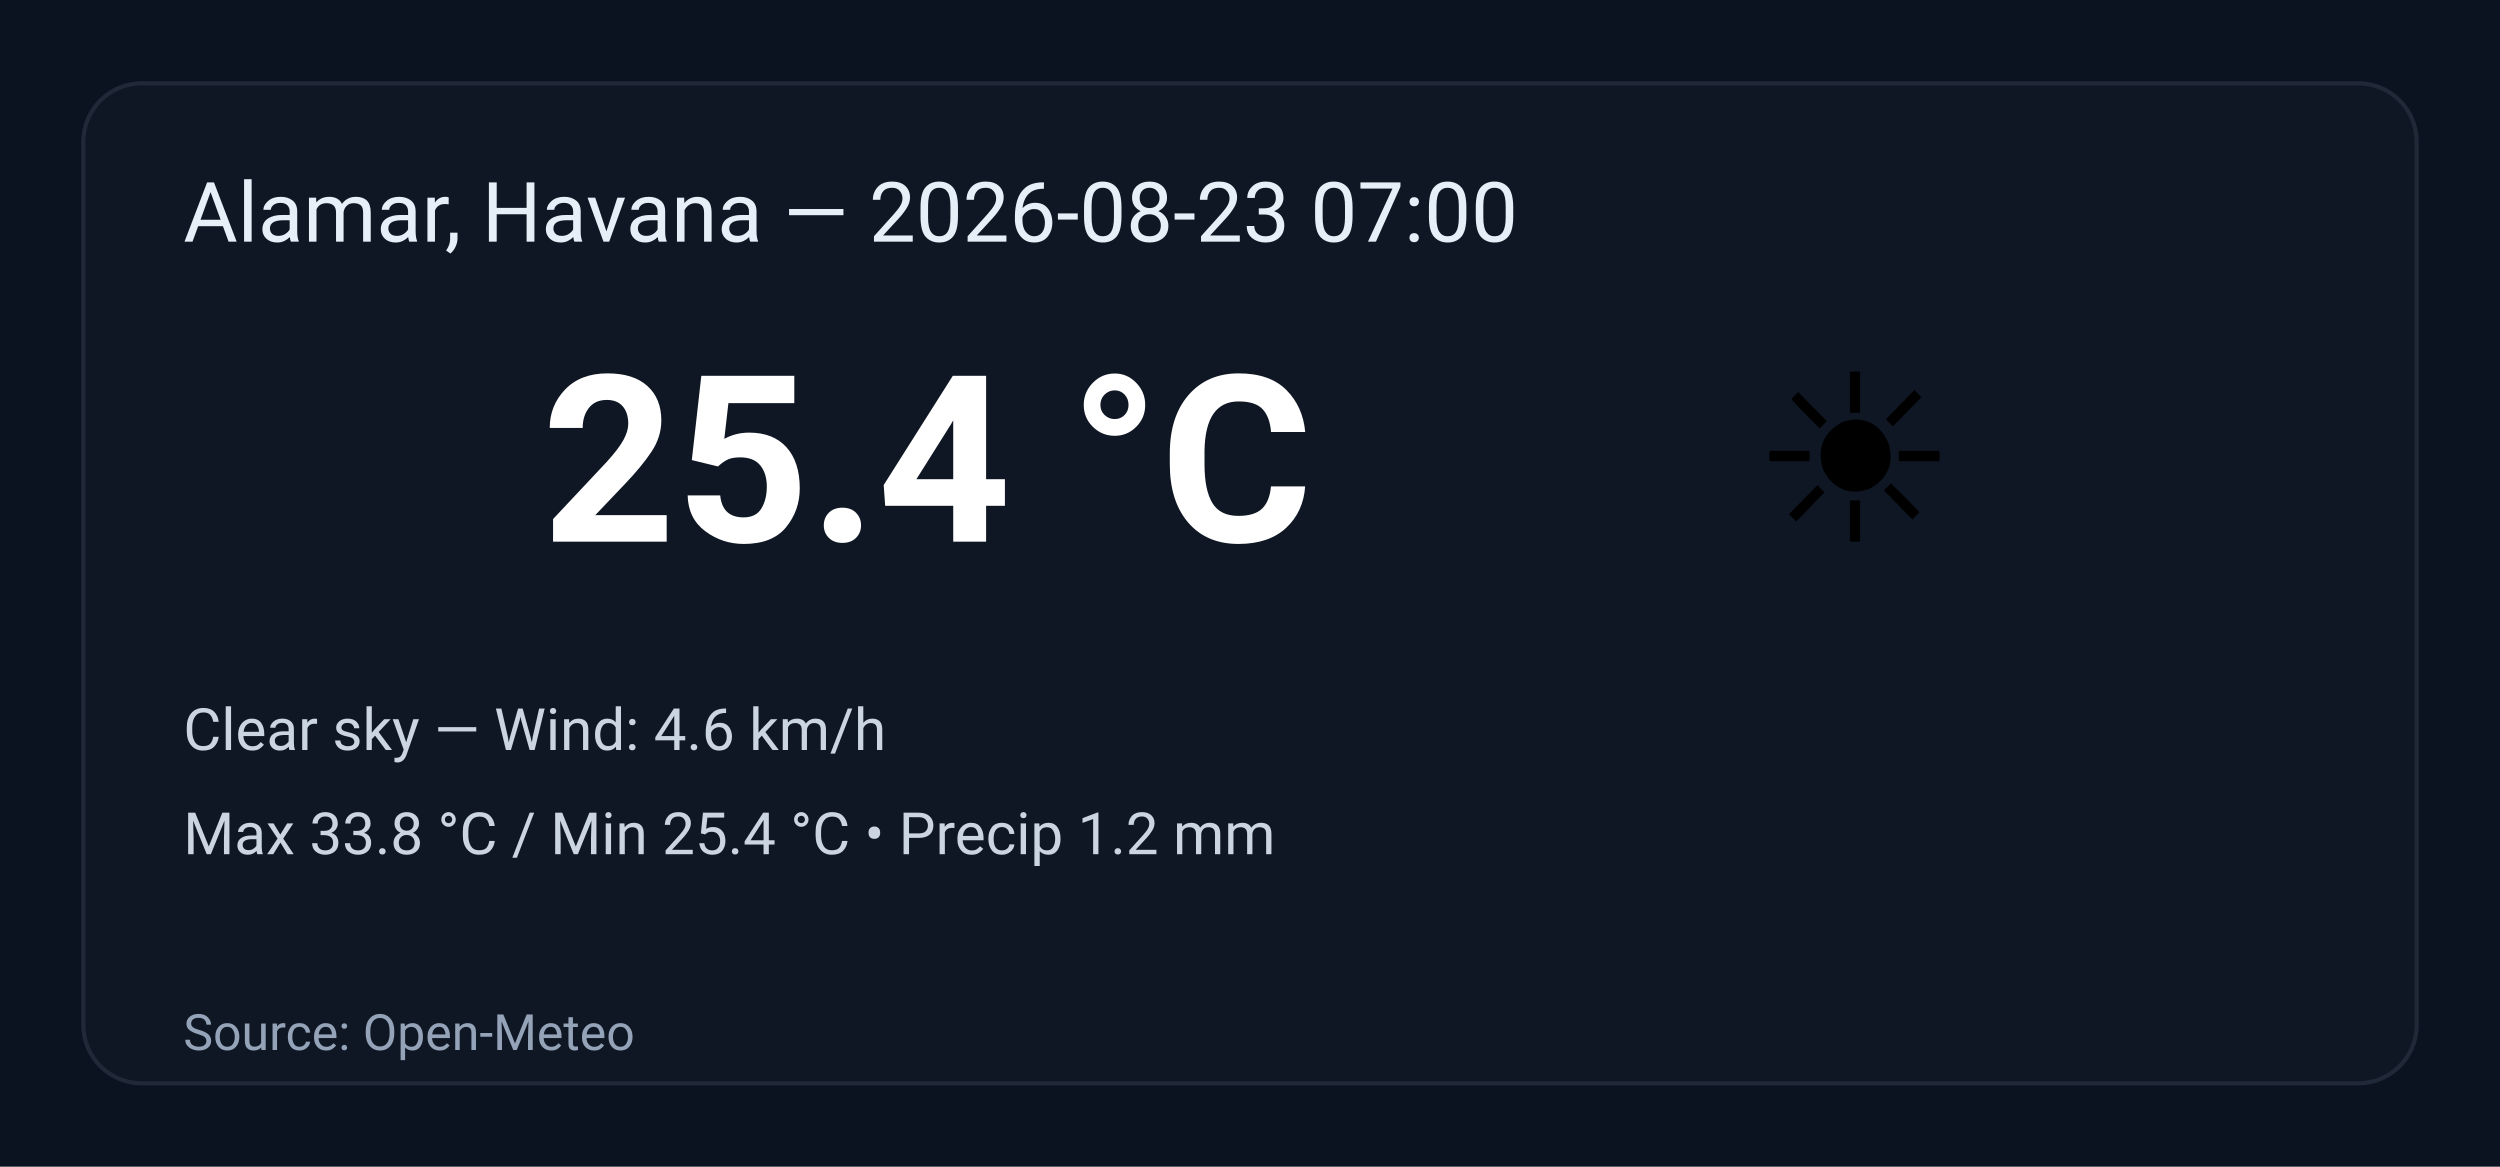
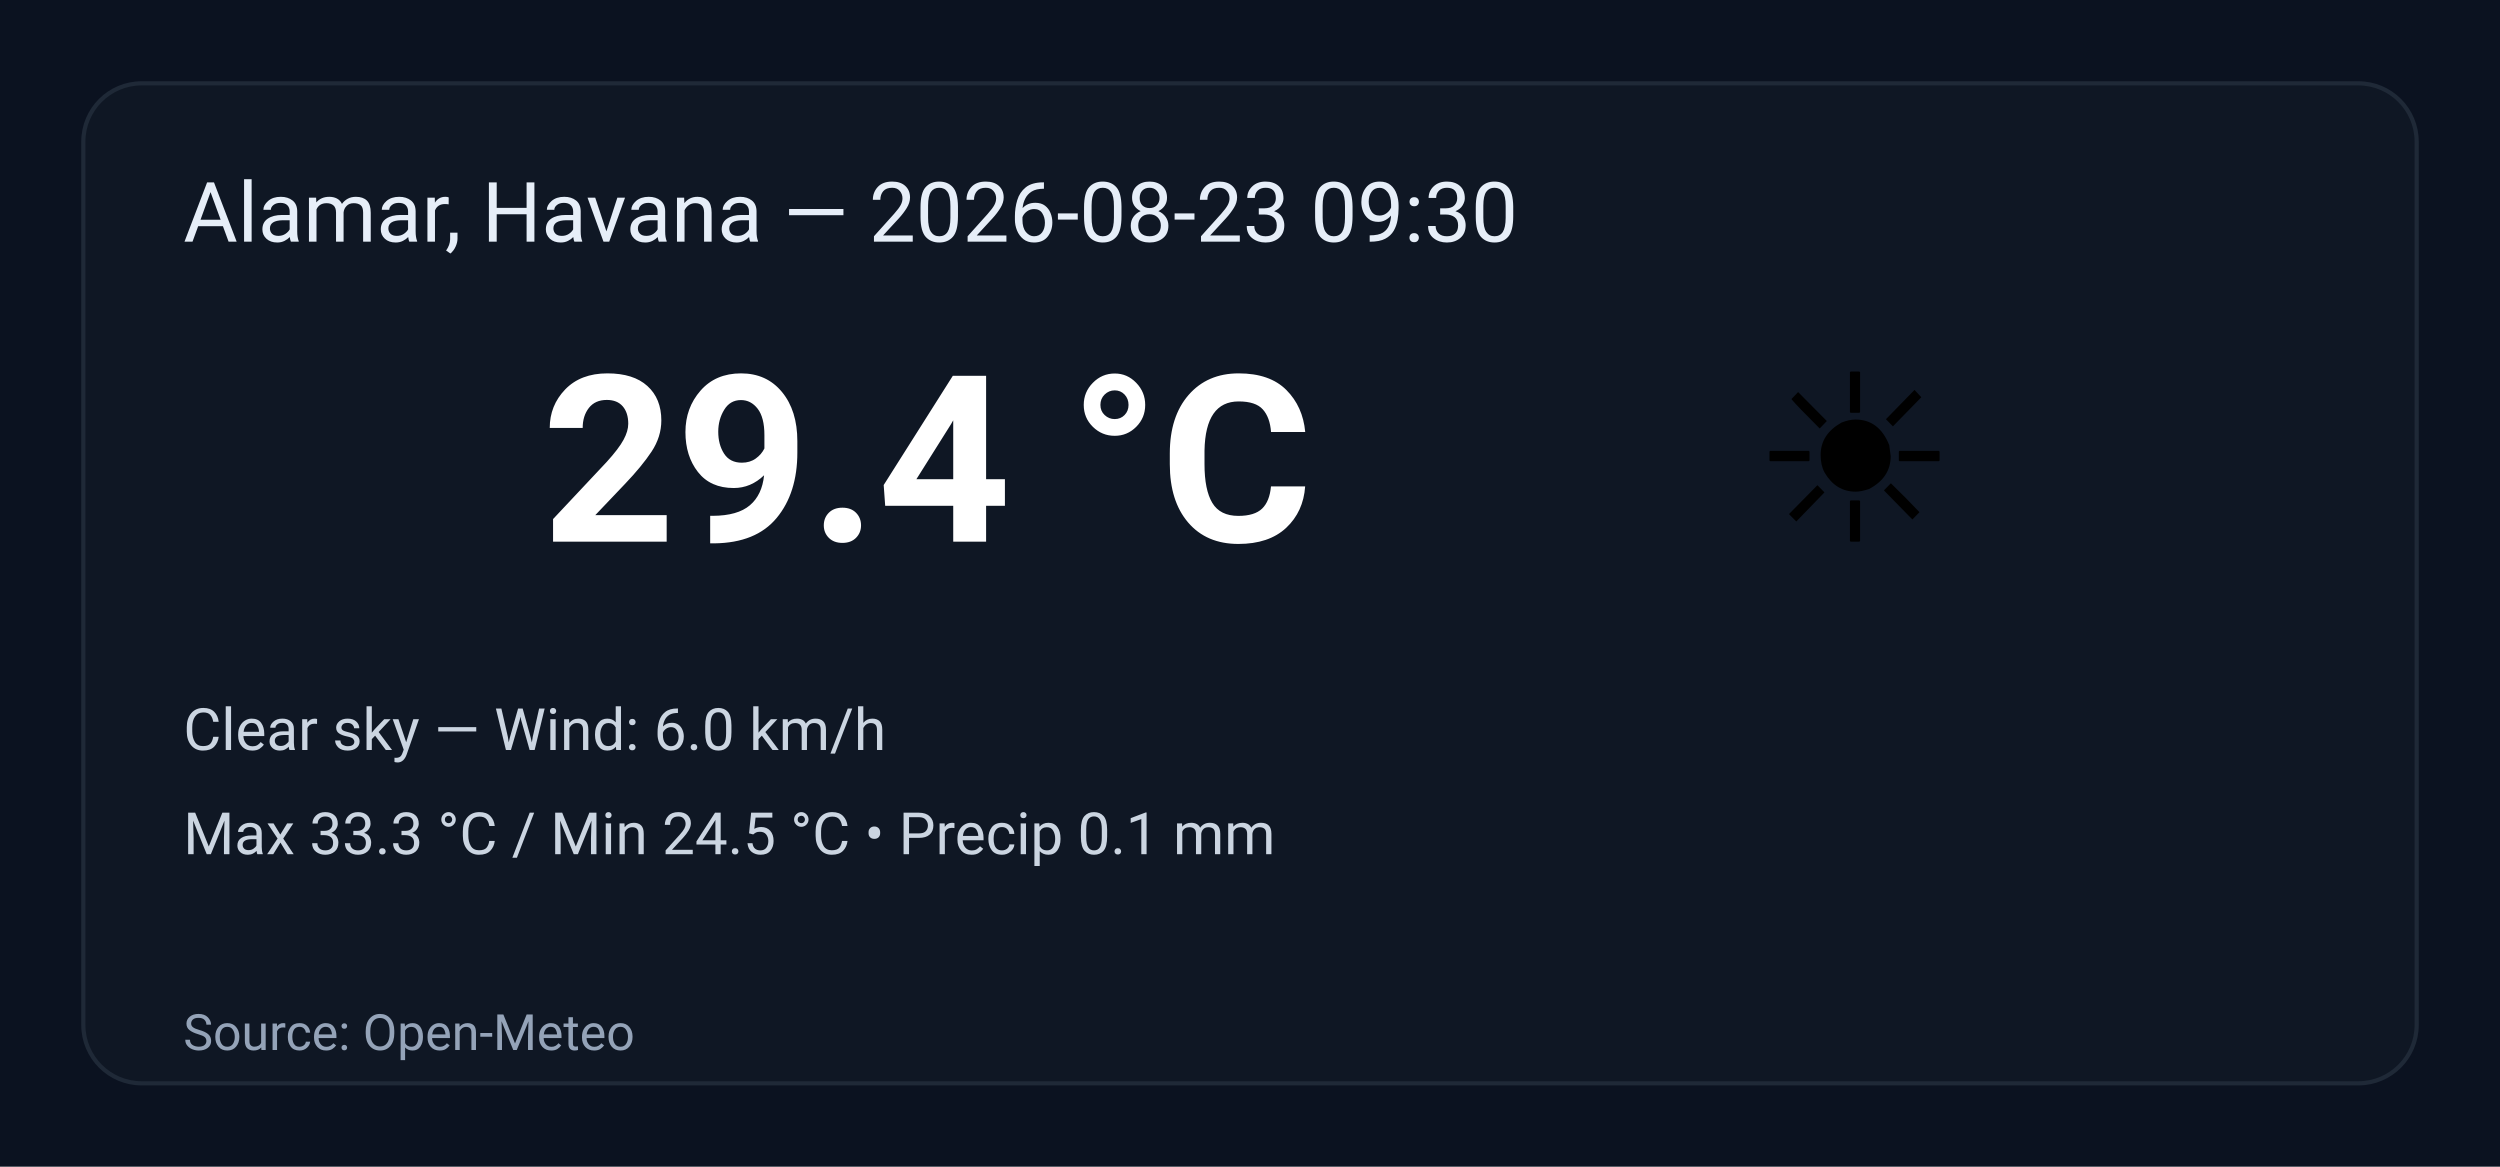
<svg xmlns="http://www.w3.org/2000/svg" width="600" height="280" viewBox="0 0 600 280" role="img" aria-label="Weather summary">
  <style>
    .bg { fill: #0b1220; }
    .card { fill: #0f1724; stroke: #1f2937; stroke-width:1; rx:14; }
    .title { font: 20px 'Segoe UI', Roboto, Arial; fill: #e6eef8; }
    .temp { font: 56px 'Segoe UI', Roboto, Arial; fill: #ffffff; font-weight:700; }
    .emoji { font-size:56px; }
    .meta { font: 14px 'Segoe UI', Roboto, Arial; fill: #cbd5e1; }
    .foot { font: 12px 'Segoe UI', Roboto, Arial; fill: #94a3b8; }
  </style>
  <rect class="bg" width="100%" height="100%" rx="0" />
  <g transform="translate(20,20)">
    <rect class="card" x="0" y="0" width="560" height="240" rx="12" />
-     <text class="title" x="24" y="38">Alamar, Havana — 2026-08-23 07:00</text>
+     <text class="title" x="24" y="38">Alamar, Havana — 2026-08-23 09:30</text>
    <text class="emoji" x="400" y="110">☀️</text>
-     <text class="temp" x="110" y="110">25.4 °C</text>
-     <text class="meta" x="24" y="160">Clear sky — Wind: 4.6 km/h</text>
-     <text class="meta" x="24" y="185">Max 33.8 °C / Min 25.4 °C  •  Precip 1.2 mm</text>
+     <text class="temp" x="110" y="110">29.4 °C</text>
+     <text class="meta" x="24" y="160">Clear sky — Wind: 6.0 km/h</text>
+     <text class="meta" x="24" y="185">Max 33.3 °C / Min 24.5 °C  •  Precip 0.1 mm</text>
    <text class="foot" x="24" y="232">Source: Open-Meteo</text>
  </g>
</svg>
